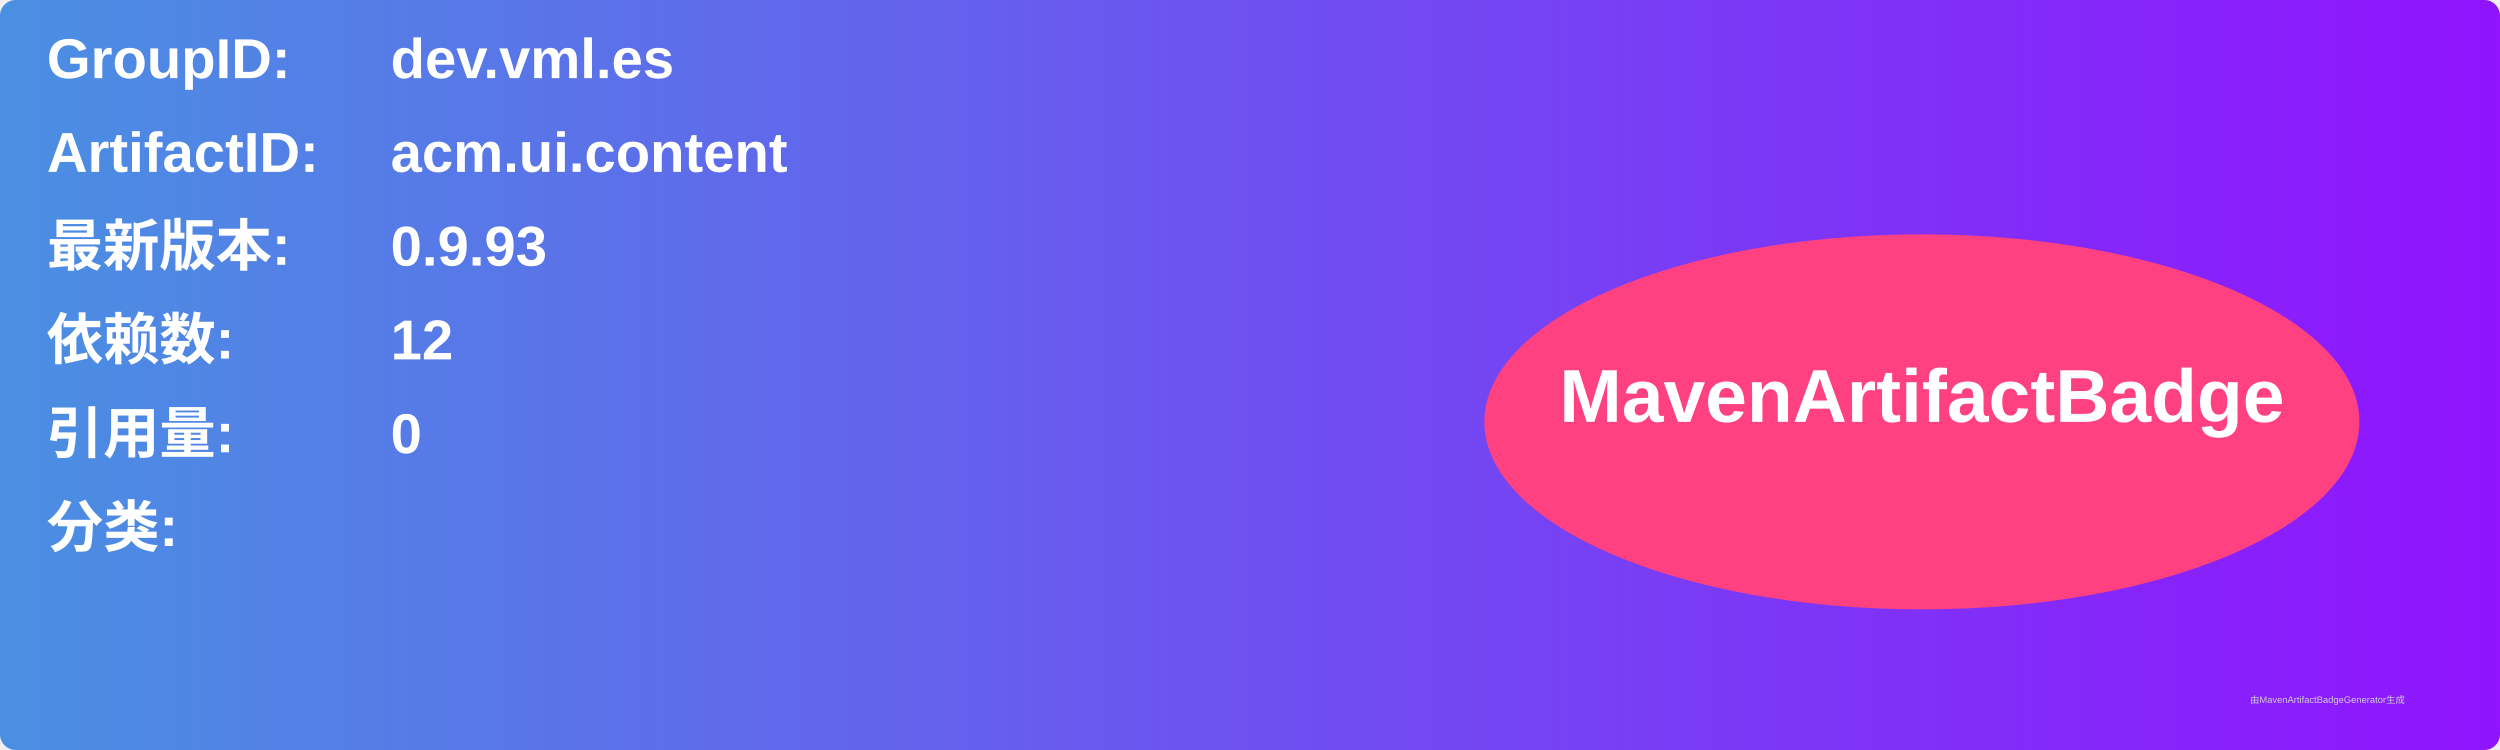
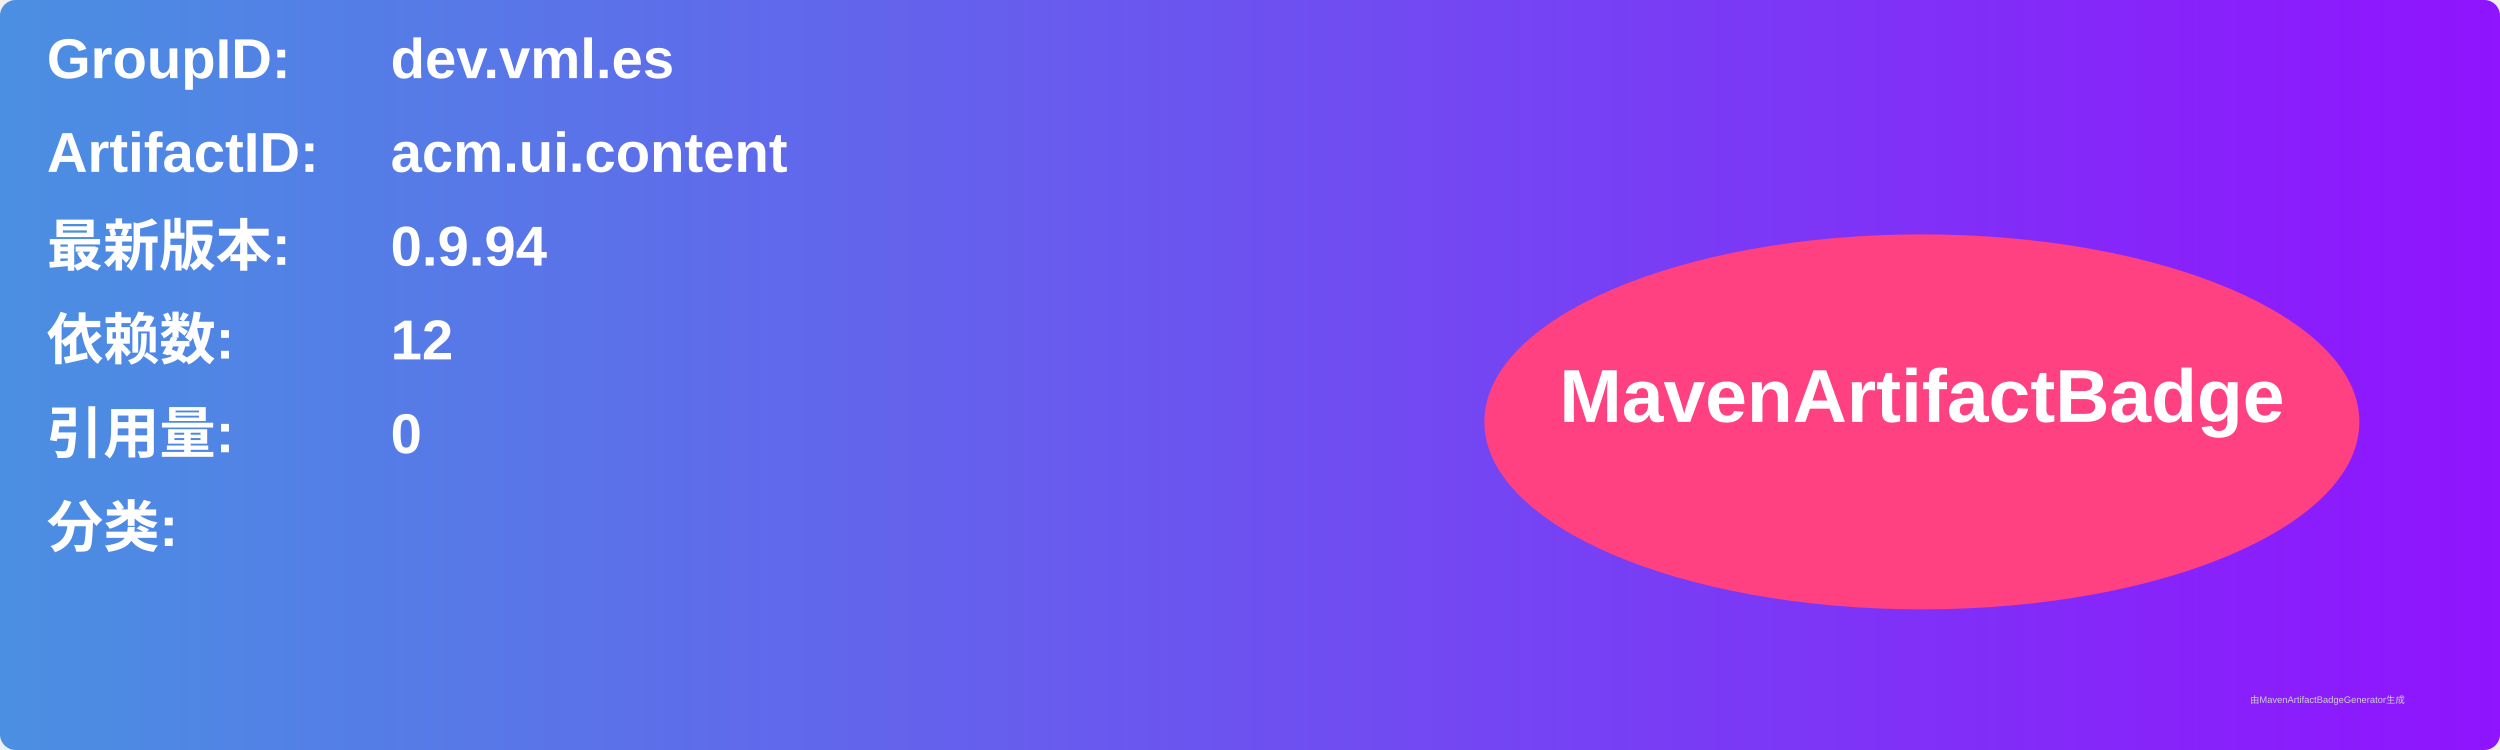
<svg xmlns="http://www.w3.org/2000/svg" width="800" height="240" viewBox="0 0 800 240">
  <linearGradient id="grad" x1="0%" y1="0%" x2="100%" y2="0%">
    <stop offset="0%" stop-color="#4a90e2" />
    <stop offset="100%" stop-color="#9013fe" />
  </linearGradient>
  <rect width="100%" height="100%" rx="5" ry="5" fill="url(#grad)" />
  <g transform="translate(15, 15)">
    <text x="0" y="10" font-family="Arial" font-size="18" fill="white" font-weight="bold" width="260">GroupID:</text>
    <text x="110" y="10" font-family="Arial" font-size="18" fill="white" font-weight="bold" width="460">dev.vml.es</text>
    <text x="0" y="40" font-family="Arial" font-size="18" fill="white" font-weight="bold" width="260">ArtifactID:</text>
    <text x="110" y="40" font-family="Arial" font-size="18" fill="white" font-weight="bold" width="460">acm.ui.content</text>
    <text x="0" y="70" font-family="Arial" font-size="18" fill="white" font-weight="bold">最新版本:</text>
    <text x="110" y="70" font-family="Arial" font-size="18" fill="white" font-weight="bold">
-       <tspan font-weight="bold">0.9.93</tspan>
+       <tspan font-weight="bold">0.9.94</tspan>
    </text>
    <text x="0" y="100" font-family="Arial" font-size="18" fill="white" font-weight="bold">依赖数: </text>
    <text x="110" y="100" font-family="Arial" font-size="18" fill="white">
      <tspan font-weight="bold">12</tspan>
    </text>
    <text x="0" y="130" font-family="Arial" font-size="18" fill="white" font-weight="bold">引用量: </text>
    <text x="110" y="130" font-family="Arial" font-size="18" fill="white">
      <tspan font-weight="bold">0</tspan>
    </text>
    <text x="0" y="160" font-family="Arial" font-size="18" fill="white" font-weight="bold">分类:</text>
    <text x="10" y="190" font-family="Arial" font-size="10" fill="white">
      <tspan font-weight="bold" />
    </text>
    <ellipse cx="600" cy="120" rx="140" ry="60" fill="#ff4081" />
    <text x="600" y="120" text-anchor="middle" font-family="Arial" font-size="24" fill="white" font-weight="bold">MavenArtifactBadge</text>
  </g>
  <text x="720" y="225" font-family="Arial" font-size="3" fill="#d0d0d0">由MavenArtifactBadgeGenerator生成</text>
</svg>
